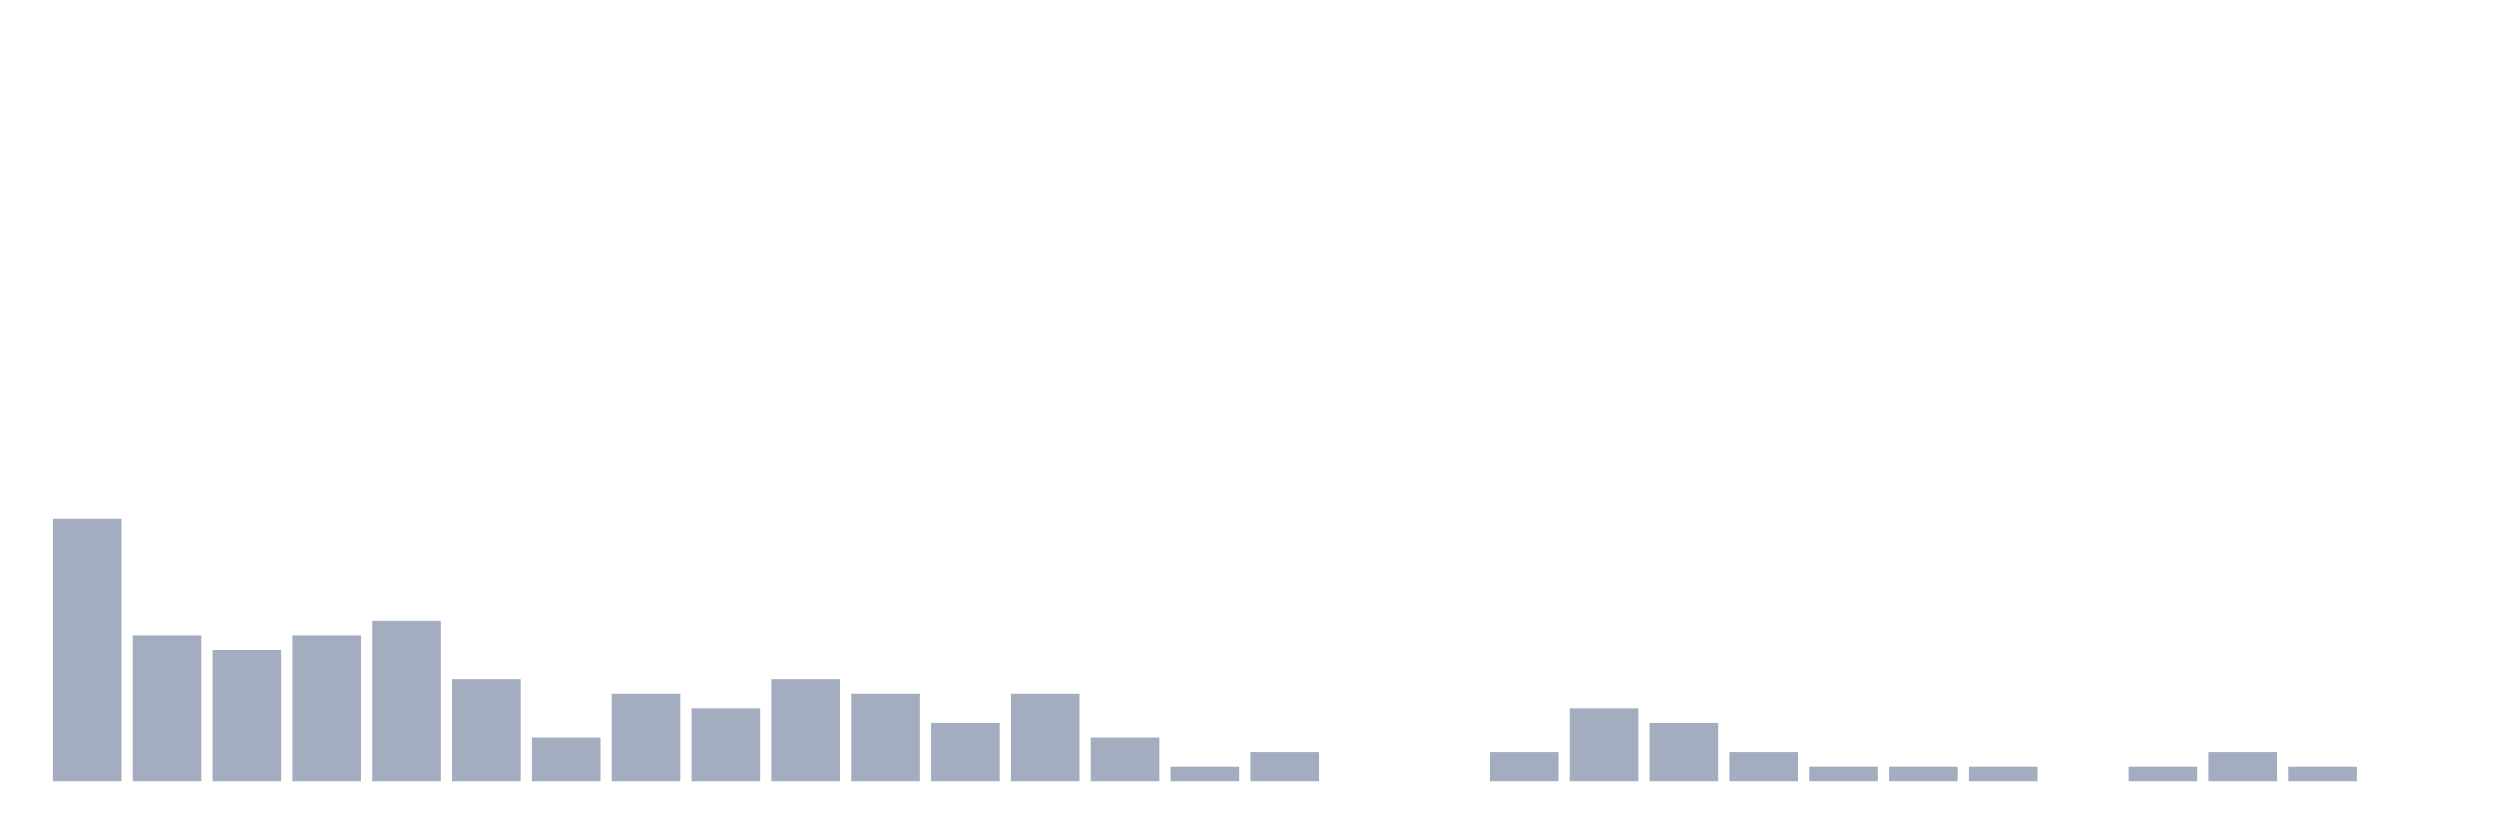
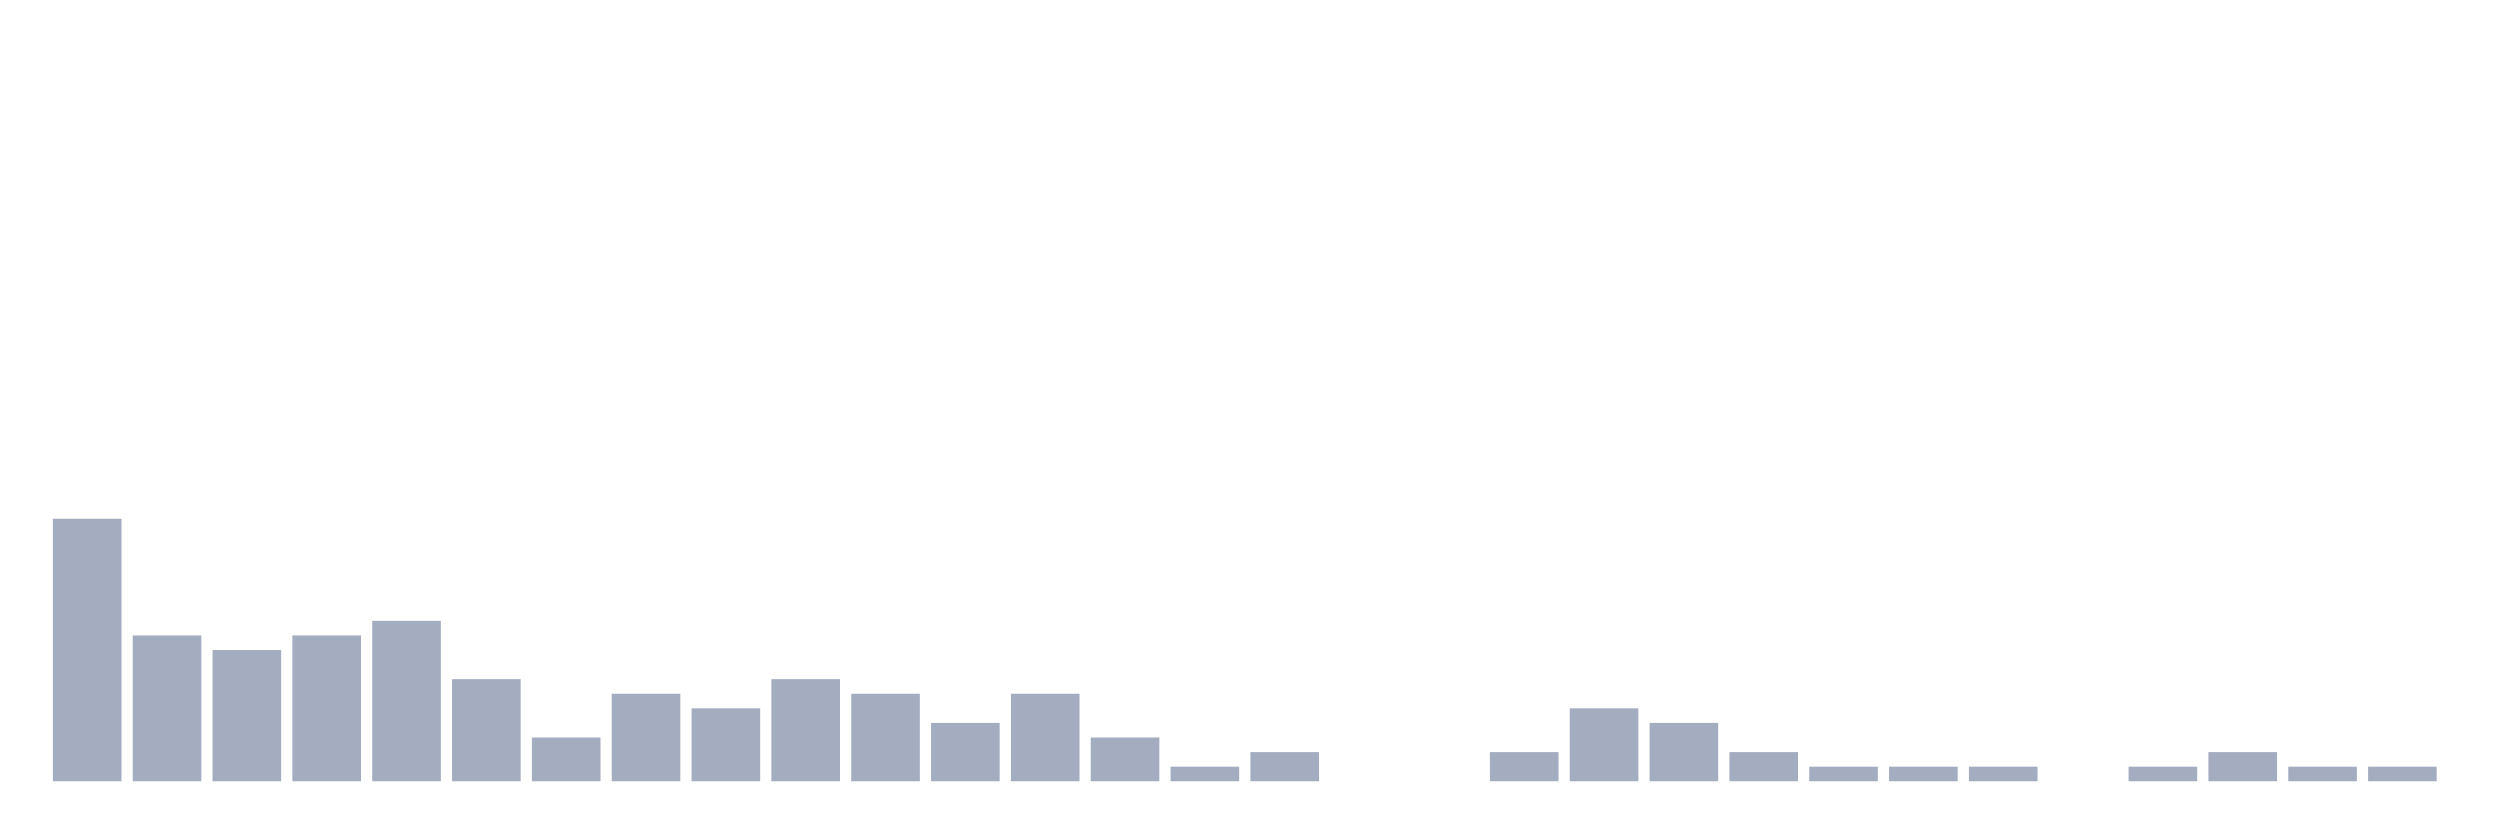
<svg xmlns="http://www.w3.org/2000/svg" viewBox="0 0 480 160">
  <g transform="translate(10,10)">
    <rect class="bar" x="0.153" width="13.175" y="89.6" height="50.4" fill="rgb(164,173,192)" />
    <rect class="bar" x="15.482" width="13.175" y="112" height="28" fill="rgb(164,173,192)" />
    <rect class="bar" x="30.81" width="13.175" y="114.8" height="25.2" fill="rgb(164,173,192)" />
    <rect class="bar" x="46.138" width="13.175" y="112" height="28" fill="rgb(164,173,192)" />
    <rect class="bar" x="61.466" width="13.175" y="109.2" height="30.8" fill="rgb(164,173,192)" />
    <rect class="bar" x="76.794" width="13.175" y="120.4" height="19.6" fill="rgb(164,173,192)" />
    <rect class="bar" x="92.123" width="13.175" y="131.6" height="8.4" fill="rgb(164,173,192)" />
    <rect class="bar" x="107.451" width="13.175" y="123.2" height="16.8" fill="rgb(164,173,192)" />
    <rect class="bar" x="122.779" width="13.175" y="126" height="14" fill="rgb(164,173,192)" />
    <rect class="bar" x="138.107" width="13.175" y="120.4" height="19.6" fill="rgb(164,173,192)" />
    <rect class="bar" x="153.436" width="13.175" y="123.2" height="16.8" fill="rgb(164,173,192)" />
    <rect class="bar" x="168.764" width="13.175" y="128.8" height="11.2" fill="rgb(164,173,192)" />
    <rect class="bar" x="184.092" width="13.175" y="123.2" height="16.8" fill="rgb(164,173,192)" />
    <rect class="bar" x="199.42" width="13.175" y="131.6" height="8.4" fill="rgb(164,173,192)" />
    <rect class="bar" x="214.748" width="13.175" y="137.2" height="2.8" fill="rgb(164,173,192)" />
    <rect class="bar" x="230.077" width="13.175" y="134.4" height="5.6" fill="rgb(164,173,192)" />
    <rect class="bar" x="245.405" width="13.175" y="140" height="0" fill="rgb(164,173,192)" />
    <rect class="bar" x="260.733" width="13.175" y="140" height="0" fill="rgb(164,173,192)" />
    <rect class="bar" x="276.061" width="13.175" y="134.4" height="5.6" fill="rgb(164,173,192)" />
    <rect class="bar" x="291.39" width="13.175" y="126" height="14" fill="rgb(164,173,192)" />
    <rect class="bar" x="306.718" width="13.175" y="128.8" height="11.2" fill="rgb(164,173,192)" />
    <rect class="bar" x="322.046" width="13.175" y="134.4" height="5.6" fill="rgb(164,173,192)" />
    <rect class="bar" x="337.374" width="13.175" y="137.2" height="2.8" fill="rgb(164,173,192)" />
    <rect class="bar" x="352.702" width="13.175" y="137.2" height="2.8" fill="rgb(164,173,192)" />
    <rect class="bar" x="368.031" width="13.175" y="137.2" height="2.8" fill="rgb(164,173,192)" />
    <rect class="bar" x="383.359" width="13.175" y="140" height="0" fill="rgb(164,173,192)" />
    <rect class="bar" x="398.687" width="13.175" y="137.2" height="2.8" fill="rgb(164,173,192)" />
    <rect class="bar" x="414.015" width="13.175" y="134.4" height="5.6" fill="rgb(164,173,192)" />
    <rect class="bar" x="429.344" width="13.175" y="137.2" height="2.8" fill="rgb(164,173,192)" />
-     <rect class="bar" x="444.672" width="13.175" y="140" height="0" fill="rgb(164,173,192)" />
+     <rect class="bar" x="444.672" width="13.175" y="137.2" height="2.8" fill="rgb(164,173,192)" />
  </g>
</svg>
